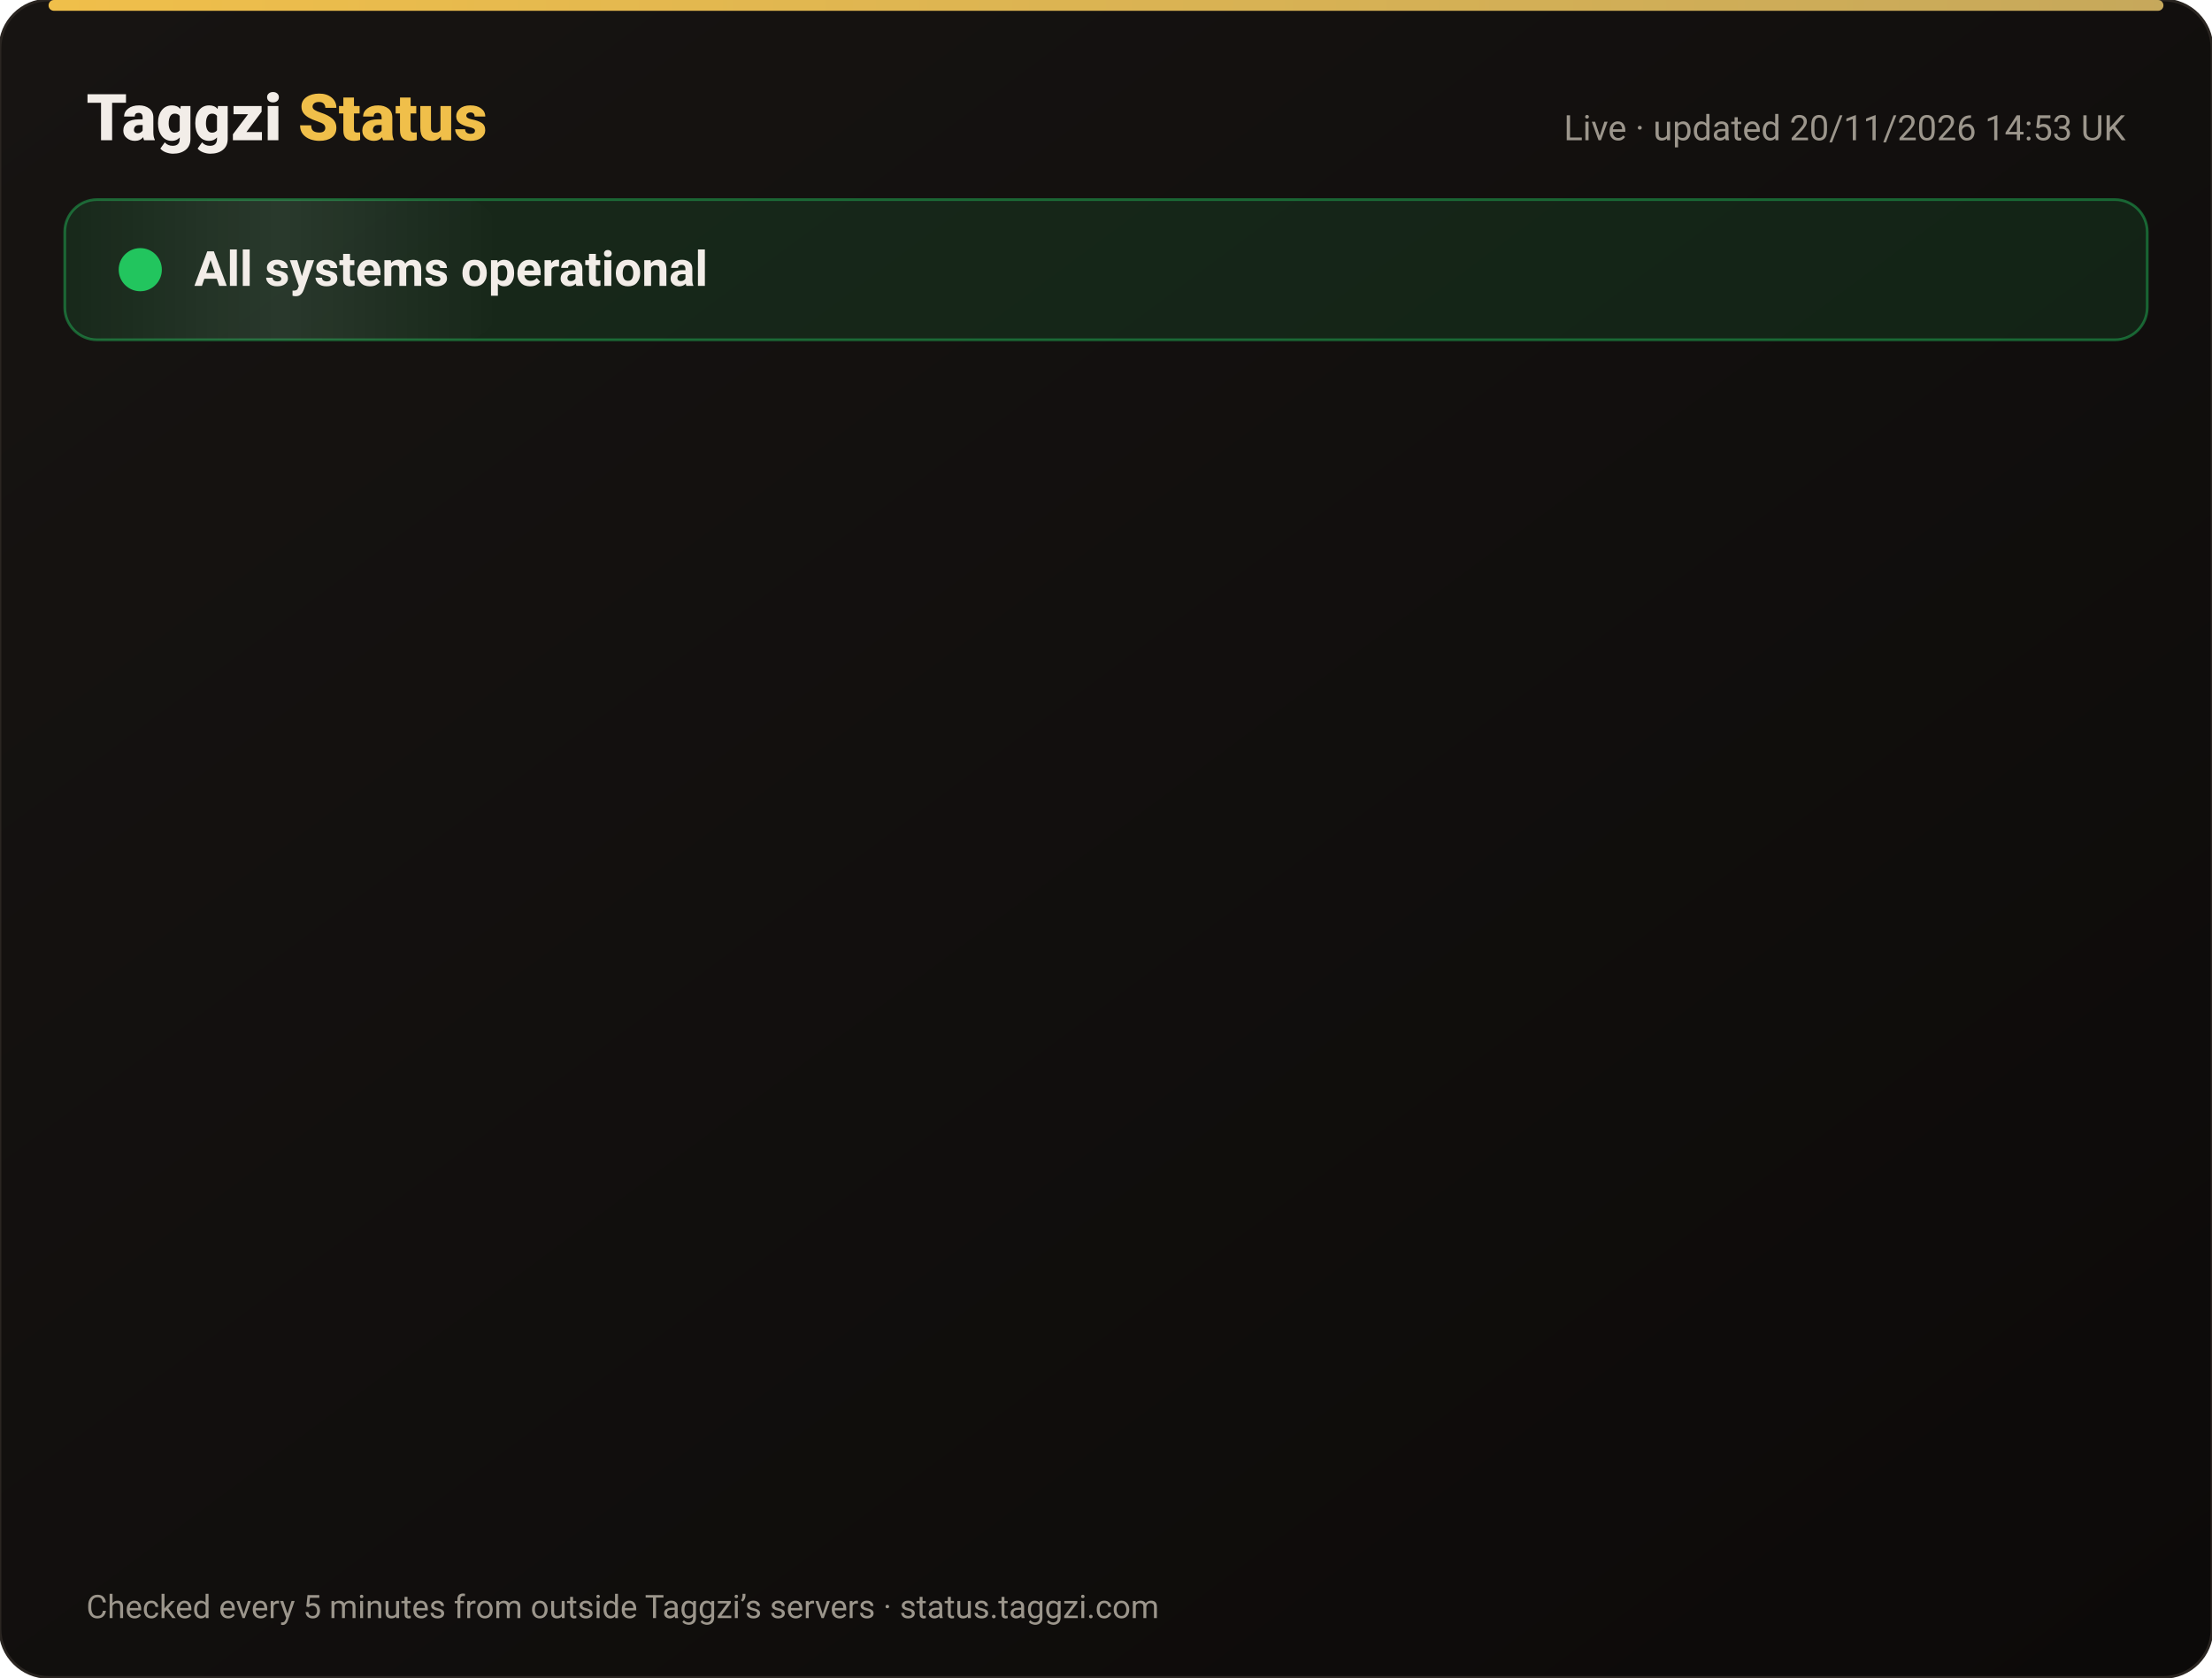
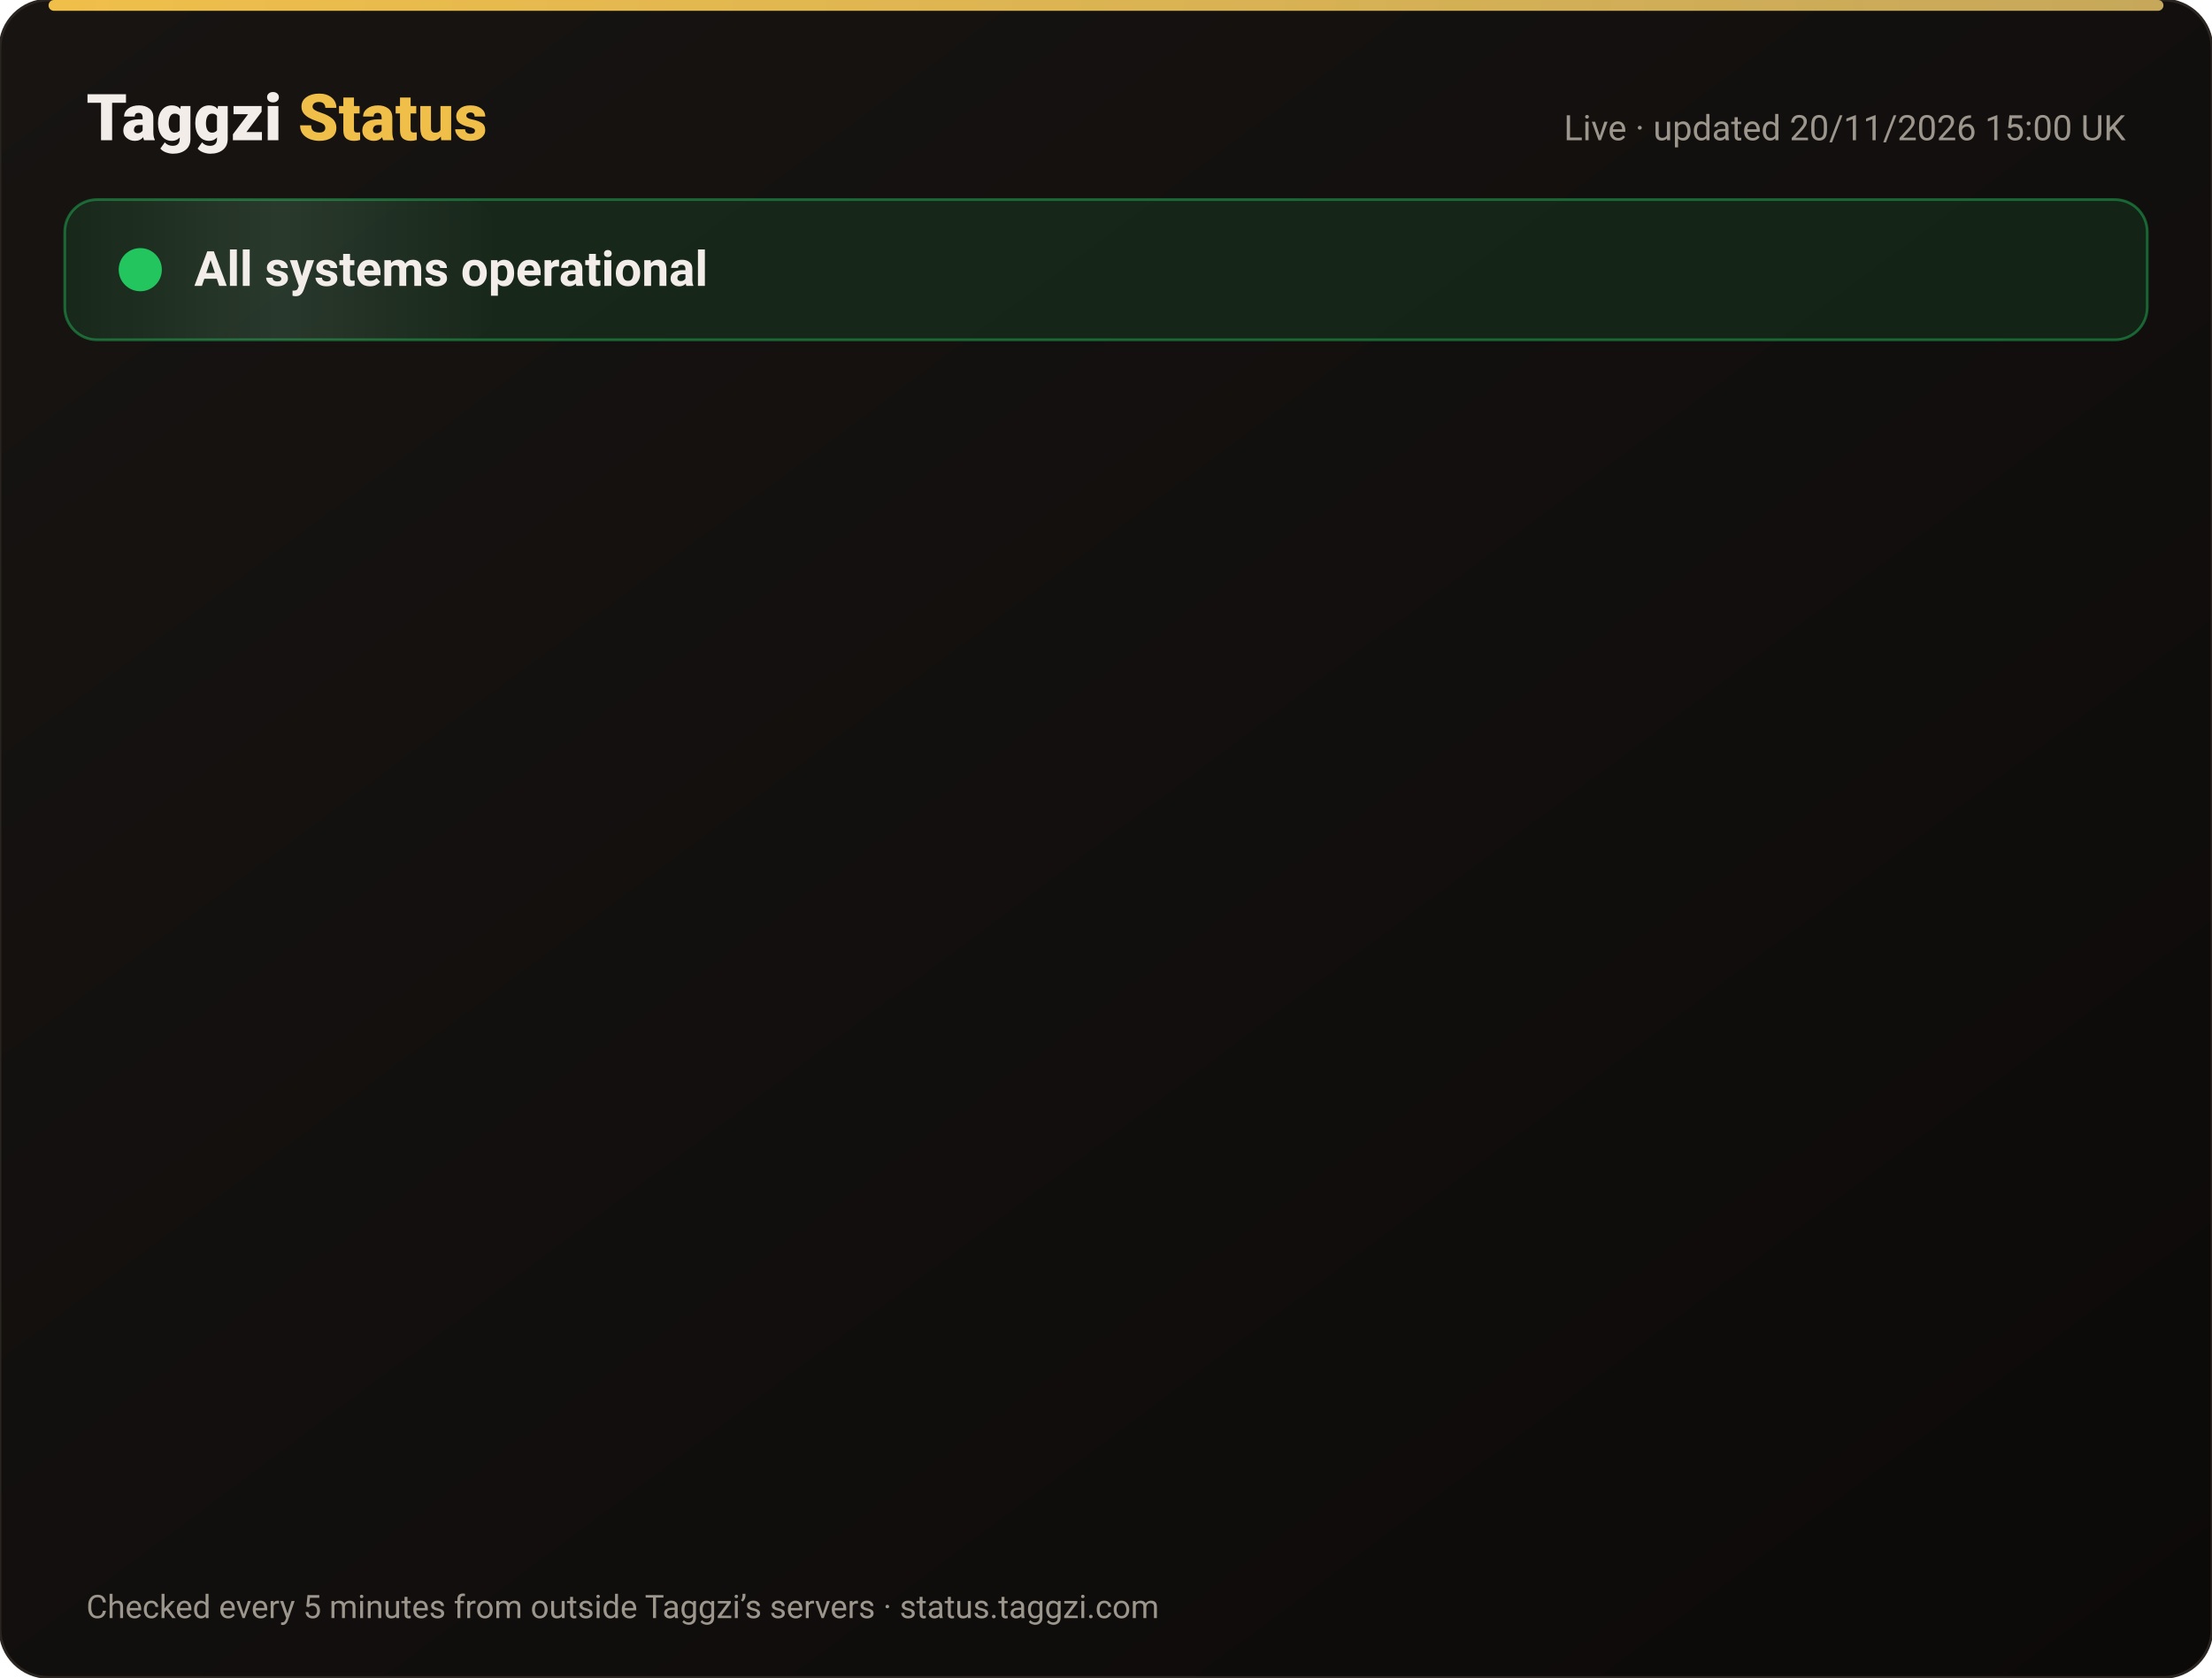
<svg xmlns="http://www.w3.org/2000/svg" width="820" height="622" viewBox="0 0 820 622" font-family="-apple-system,Segoe UI,Roboto,Helvetica,Arial,sans-serif">
  <defs>
    <linearGradient id="bg" x1="0" y1="0" x2="1" y2="1">
      <stop offset="0" stop-color="#171412" />
      <stop offset="1" stop-color="#0C0A09" />
    </linearGradient>
    <linearGradient id="gold" x1="0" x2="1">
      <stop offset="0" stop-color="#F0BF4A" />
      <stop offset="1" stop-color="#c6a85b" />
    </linearGradient>
    <linearGradient id="shine" x1="0" x2="1">
      <stop offset="0" stop-color="#fff" stop-opacity="0" />
      <stop offset=".5" stop-color="#fff" stop-opacity=".08" />
      <stop offset="1" stop-color="#fff" stop-opacity="0" />
    </linearGradient>
  </defs>
  <rect width="820" height="622" rx="18" fill="url(#bg)" stroke="#2a2521" />
  <rect x="18" y="0" width="784" height="4" rx="2" fill="url(#gold)" />
  <text x="32" y="52" font-size="24" font-weight="800" fill="#F2EDE8">Taggzi <tspan fill="#F0BF4A">Status</tspan>
  </text>
-   <text x="788" y="52" font-size="13" fill="#9C968C" text-anchor="end">Live · updated 20/11/2026 14:53 UK</text>
+   <text x="788" y="52" font-size="13" fill="#9C968C" text-anchor="end">Live · updated 20/11/2026 15:00 UK</text>
  <rect x="24" y="74" width="772" height="52" rx="12" fill="#22c55e" fill-opacity=".12" stroke="#22c55e" stroke-opacity=".45" />
  <rect x="24" y="74" width="160" height="52" rx="12" fill="url(#shine)">
    <animate attributeName="x" from="-160" to="820" dur="4s" repeatCount="indefinite" />
  </rect>
  <circle cx="52" cy="100" r="7" fill="#22c55e" />
  <circle cx="52" cy="100" r="7" fill="none" stroke="#22c55e" stroke-width="2">
    <animate attributeName="r" values="7;15;7" dur="2s" repeatCount="indefinite" />
    <animate attributeName="opacity" values=".9;0;.9" dur="2s" repeatCount="indefinite" />
  </circle>
  <text x="72" y="106" font-size="18" font-weight="700" fill="#F2EDE8">All systems operational</text>
  <g opacity="0">
    <animate attributeName="opacity" from="0" to="1" begin="0.00s" dur=".6s" fill="freeze" />
    <line x1="32" y1="188" x2="788" y2="188" stroke="#2a2521" />
    <circle cx="44" cy="166" r="6" fill="#22c55e">
      <animate attributeName="opacity" values="1;.45;1" dur="2.4s" begin="0.00s" repeatCount="indefinite" />
    </circle>
    <text x="62" y="171" font-size="15" font-weight="650" fill="#F2EDE8">Website</text>
    <text x="630" y="171" font-size="13" fill="#9C968C" text-anchor="end">99.97% uptime</text>
    <rect x="648" y="154" width="140" height="24" rx="12" fill="#22c55e" fill-opacity=".14" stroke="#22c55e" stroke-opacity=".5" />
    <text x="718" y="171" font-size="12" font-weight="700" fill="#22c55e" text-anchor="middle">Operational</text>
  </g>
  <g opacity="0">
    <animate attributeName="opacity" from="0" to="1" begin="0.15s" dur=".6s" fill="freeze" />
    <line x1="32" y1="234" x2="788" y2="234" stroke="#2a2521" />
    <circle cx="44" cy="212" r="6" fill="#22c55e">
      <animate attributeName="opacity" values="1;.45;1" dur="2.4s" begin="0.15s" repeatCount="indefinite" />
    </circle>
    <text x="62" y="217" font-size="15" font-weight="650" fill="#F2EDE8">Tag scans</text>
    <text x="630" y="217" font-size="13" fill="#9C968C" text-anchor="end">99.97% uptime</text>
    <rect x="648" y="200" width="140" height="24" rx="12" fill="#22c55e" fill-opacity=".14" stroke="#22c55e" stroke-opacity=".5" />
    <text x="718" y="217" font-size="12" font-weight="700" fill="#22c55e" text-anchor="middle">Operational</text>
  </g>
  <g opacity="0">
    <animate attributeName="opacity" from="0" to="1" begin="0.30s" dur=".6s" fill="freeze" />
    <line x1="32" y1="280" x2="788" y2="280" stroke="#2a2521" />
    <circle cx="44" cy="258" r="6" fill="#22c55e">
      <animate attributeName="opacity" values="1;.45;1" dur="2.4s" begin="0.30s" repeatCount="indefinite" />
    </circle>
    <text x="62" y="263" font-size="15" font-weight="650" fill="#F2EDE8">Manual tag lookup</text>
    <text x="630" y="263" font-size="13" fill="#9C968C" text-anchor="end">99.97% uptime</text>
    <rect x="648" y="246" width="140" height="24" rx="12" fill="#22c55e" fill-opacity=".14" stroke="#22c55e" stroke-opacity=".5" />
    <text x="718" y="263" font-size="12" font-weight="700" fill="#22c55e" text-anchor="middle">Operational</text>
  </g>
  <g opacity="0">
    <animate attributeName="opacity" from="0" to="1" begin="0.45s" dur=".6s" fill="freeze" />
    <line x1="32" y1="326" x2="788" y2="326" stroke="#2a2521" />
    <circle cx="44" cy="304" r="6" fill="#22c55e">
      <animate attributeName="opacity" values="1;.45;1" dur="2.4s" begin="0.45s" repeatCount="indefinite" />
    </circle>
    <text x="62" y="309" font-size="15" font-weight="650" fill="#F2EDE8">App &amp; login</text>
    <text x="630" y="309" font-size="13" fill="#9C968C" text-anchor="end">99.97% uptime</text>
    <rect x="648" y="292" width="140" height="24" rx="12" fill="#22c55e" fill-opacity=".14" stroke="#22c55e" stroke-opacity=".5" />
    <text x="718" y="309" font-size="12" font-weight="700" fill="#22c55e" text-anchor="middle">Operational</text>
  </g>
  <g opacity="0">
    <animate attributeName="opacity" from="0" to="1" begin="0.60s" dur=".6s" fill="freeze" />
    <line x1="32" y1="372" x2="788" y2="372" stroke="#2a2521" />
    <circle cx="44" cy="350" r="6" fill="#22c55e">
      <animate attributeName="opacity" values="1;.45;1" dur="2.4s" begin="0.60s" repeatCount="indefinite" />
    </circle>
    <text x="62" y="355" font-size="15" font-weight="650" fill="#F2EDE8">Community alerts</text>
    <text x="630" y="355" font-size="13" fill="#9C968C" text-anchor="end">99.97% uptime</text>
    <rect x="648" y="338" width="140" height="24" rx="12" fill="#22c55e" fill-opacity=".14" stroke="#22c55e" stroke-opacity=".5" />
    <text x="718" y="355" font-size="12" font-weight="700" fill="#22c55e" text-anchor="middle">Operational</text>
  </g>
  <g opacity="0">
    <animate attributeName="opacity" from="0" to="1" begin="0.75s" dur=".6s" fill="freeze" />
    <line x1="32" y1="418" x2="788" y2="418" stroke="#2a2521" />
    <circle cx="44" cy="396" r="6" fill="#22c55e">
      <animate attributeName="opacity" values="1;.45;1" dur="2.4s" begin="0.75s" repeatCount="indefinite" />
    </circle>
    <text x="62" y="401" font-size="15" font-weight="650" fill="#F2EDE8">Private calling</text>
    <text x="630" y="401" font-size="13" fill="#9C968C" text-anchor="end">99.97% uptime</text>
    <rect x="648" y="384" width="140" height="24" rx="12" fill="#22c55e" fill-opacity=".14" stroke="#22c55e" stroke-opacity=".5" />
    <text x="718" y="401" font-size="12" font-weight="700" fill="#22c55e" text-anchor="middle">Operational</text>
  </g>
  <g opacity="0">
    <animate attributeName="opacity" from="0" to="1" begin="0.90s" dur=".6s" fill="freeze" />
    <line x1="32" y1="464" x2="788" y2="464" stroke="#2a2521" />
    <circle cx="44" cy="442" r="6" fill="#22c55e">
      <animate attributeName="opacity" values="1;.45;1" dur="2.4s" begin="0.90s" repeatCount="indefinite" />
    </circle>
    <text x="62" y="447" font-size="15" font-weight="650" fill="#F2EDE8">Payments</text>
    <text x="630" y="447" font-size="13" fill="#9C968C" text-anchor="end">99.97% uptime</text>
    <rect x="648" y="430" width="140" height="24" rx="12" fill="#22c55e" fill-opacity=".14" stroke="#22c55e" stroke-opacity=".5" />
    <text x="718" y="447" font-size="12" font-weight="700" fill="#22c55e" text-anchor="middle">Operational</text>
  </g>
  <g opacity="0">
    <animate attributeName="opacity" from="0" to="1" begin="1.05s" dur=".6s" fill="freeze" />
    <line x1="32" y1="510" x2="788" y2="510" stroke="#2a2521" />
    <circle cx="44" cy="488" r="6" fill="#22c55e">
      <animate attributeName="opacity" values="1;.45;1" dur="2.4s" begin="1.05s" repeatCount="indefinite" />
    </circle>
    <text x="62" y="493" font-size="15" font-weight="650" fill="#F2EDE8">Email &amp; support</text>
    <text x="630" y="493" font-size="13" fill="#9C968C" text-anchor="end">99.97% uptime</text>
    <rect x="648" y="476" width="140" height="24" rx="12" fill="#22c55e" fill-opacity=".14" stroke="#22c55e" stroke-opacity=".5" />
    <text x="718" y="493" font-size="12" font-weight="700" fill="#22c55e" text-anchor="middle">Operational</text>
  </g>
  <g opacity="0">
    <animate attributeName="opacity" from="0" to="1" begin="1.20s" dur=".6s" fill="freeze" />
    <line x1="32" y1="556" x2="788" y2="556" stroke="#2a2521" />
    <circle cx="44" cy="534" r="6" fill="#22c55e">
      <animate attributeName="opacity" values="1;.45;1" dur="2.4s" begin="1.20s" repeatCount="indefinite" />
    </circle>
    <text x="62" y="539" font-size="15" font-weight="650" fill="#F2EDE8">Secure connection (SSL)</text>
    <text x="630" y="539" font-size="13" fill="#9C968C" text-anchor="end">100.00% uptime</text>
    <rect x="648" y="522" width="140" height="24" rx="12" fill="#22c55e" fill-opacity=".14" stroke="#22c55e" stroke-opacity=".5" />
    <text x="718" y="539" font-size="12" font-weight="700" fill="#22c55e" text-anchor="middle">Operational</text>
  </g>
  <text x="32" y="600" font-size="12" fill="#9C968C">Checked every 5 minutes from outside Taggzi’s servers · status.taggzi.com</text>
</svg>
